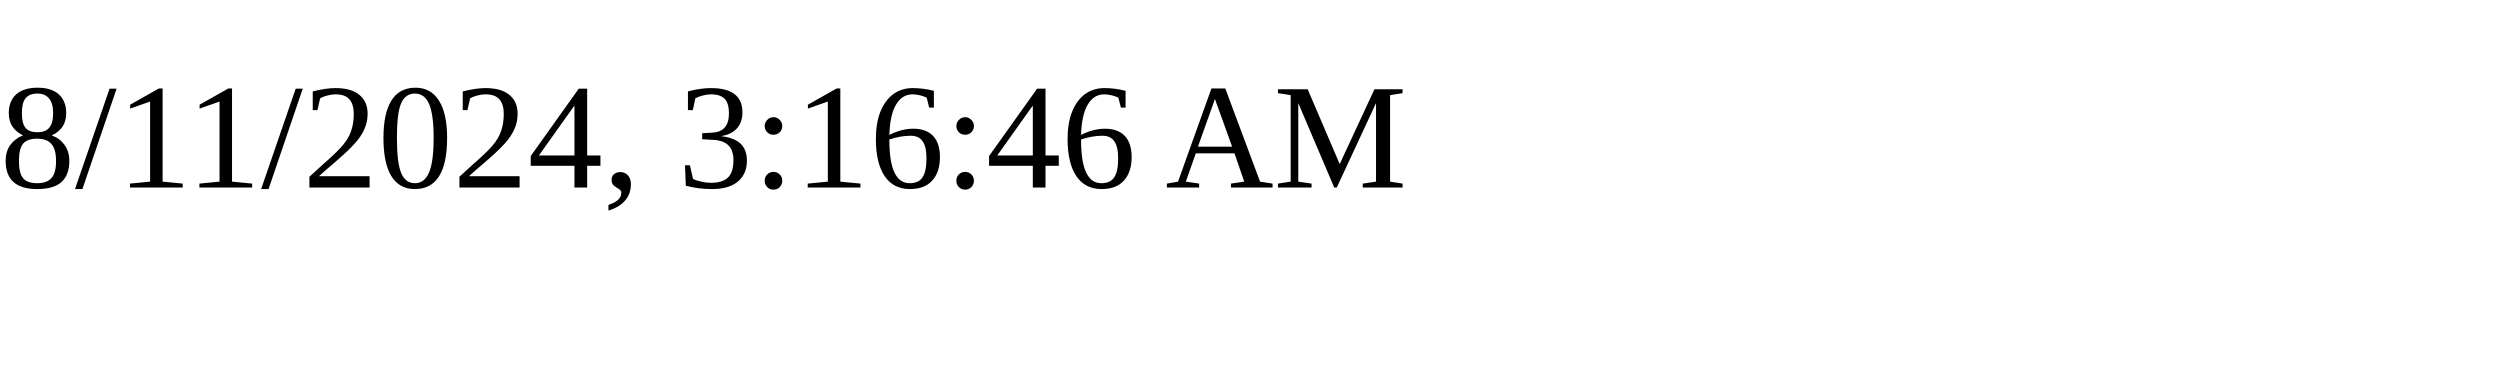
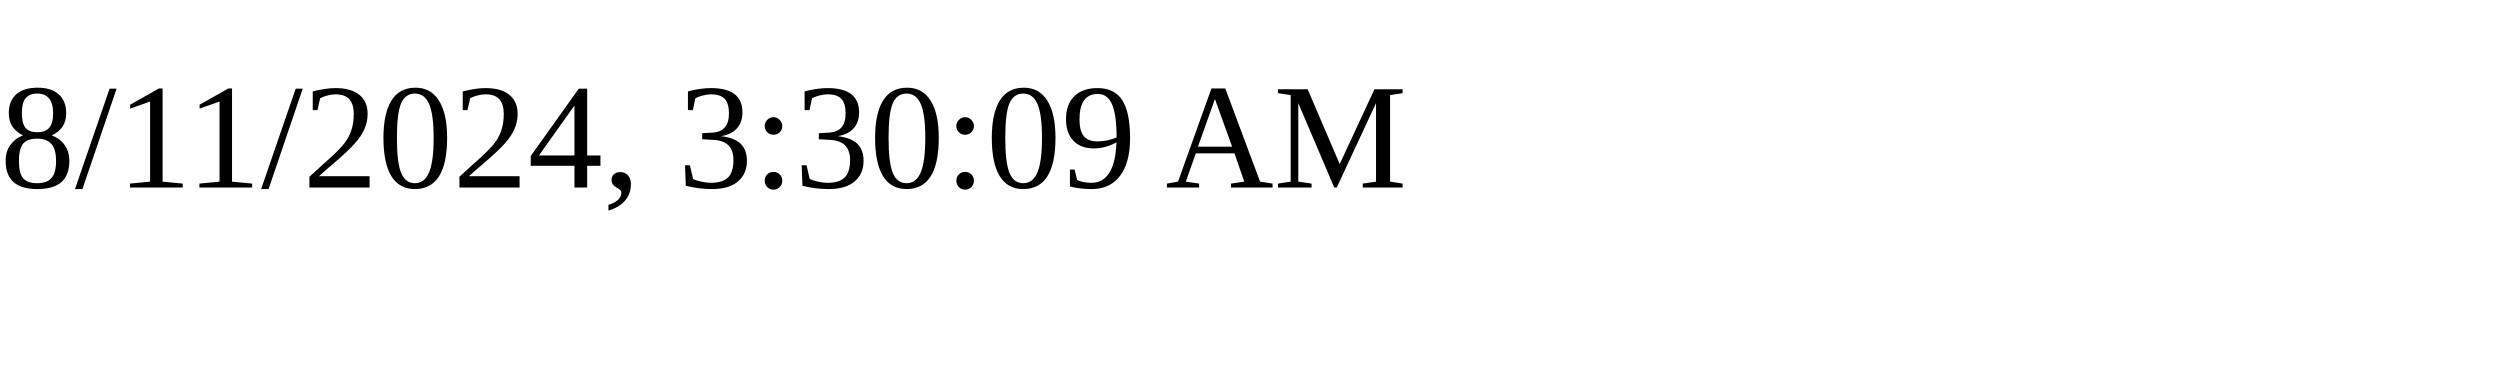
<svg xmlns="http://www.w3.org/2000/svg" height="30" width="200">
-   <text x="0" y="15">8/11/2024, 3:16:46 AM</text>
+   <text x="0" y="15">8/11/2024, 3:30:09 AM</text>
</svg>
